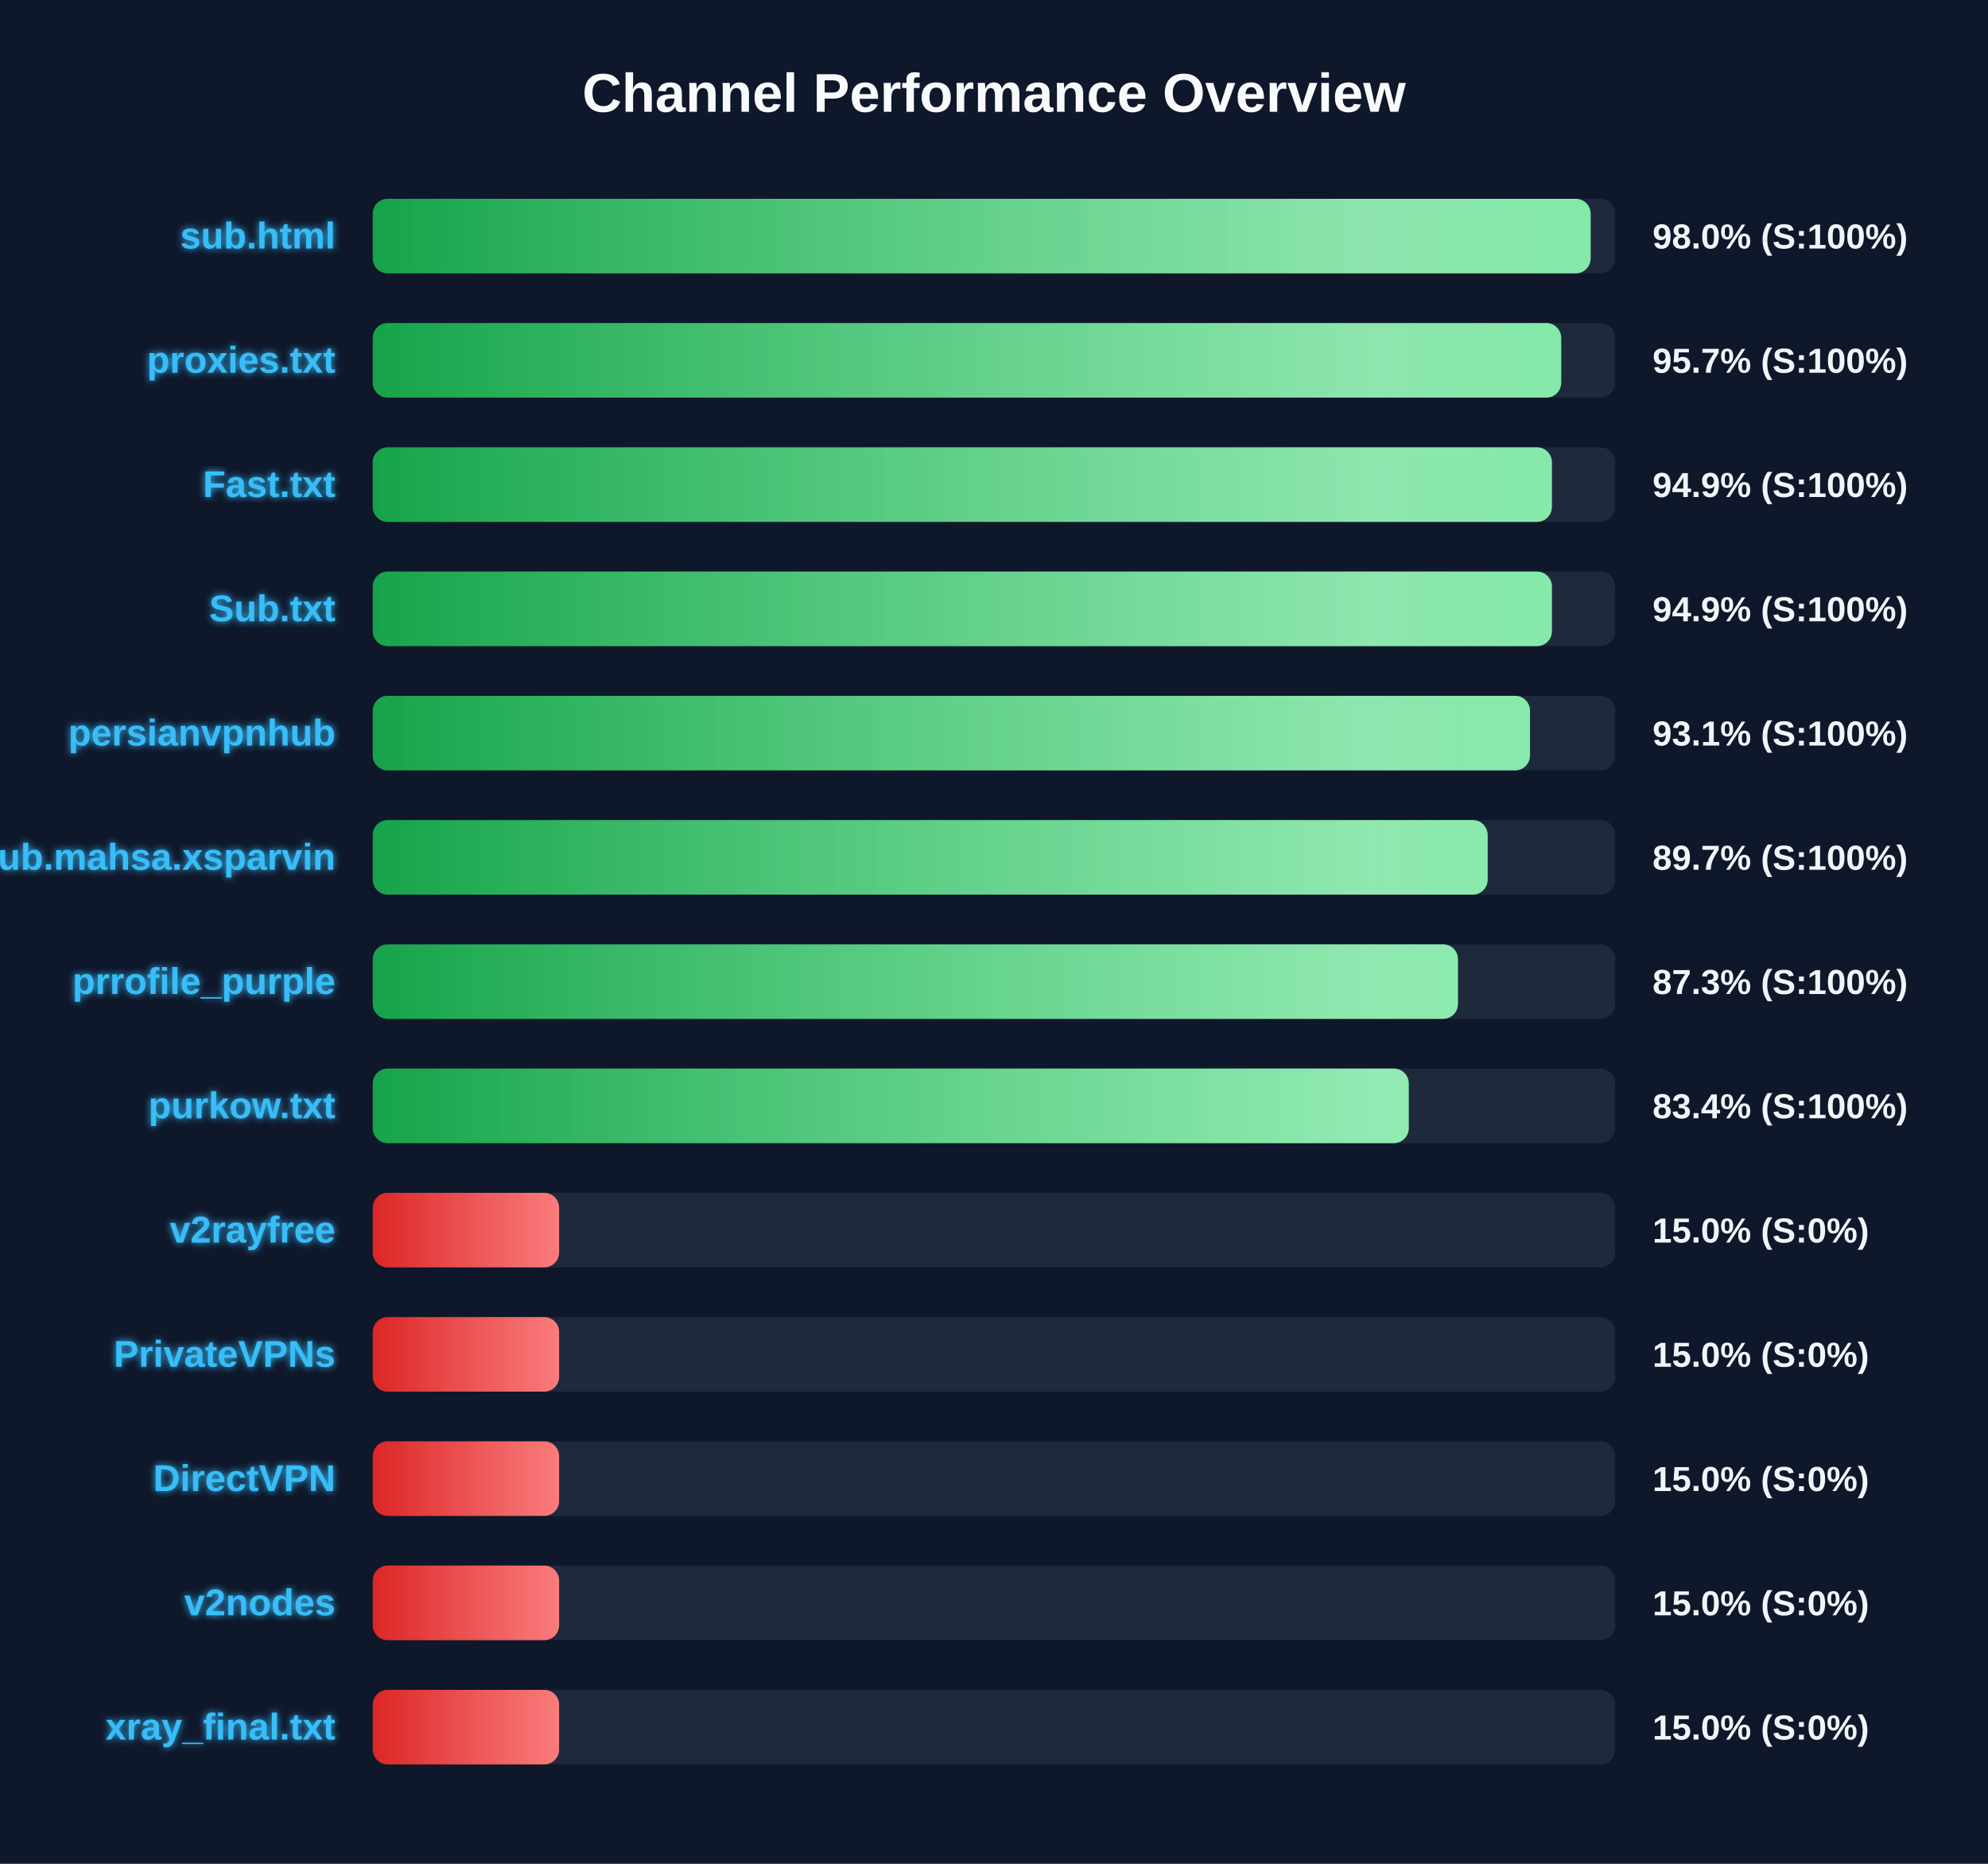
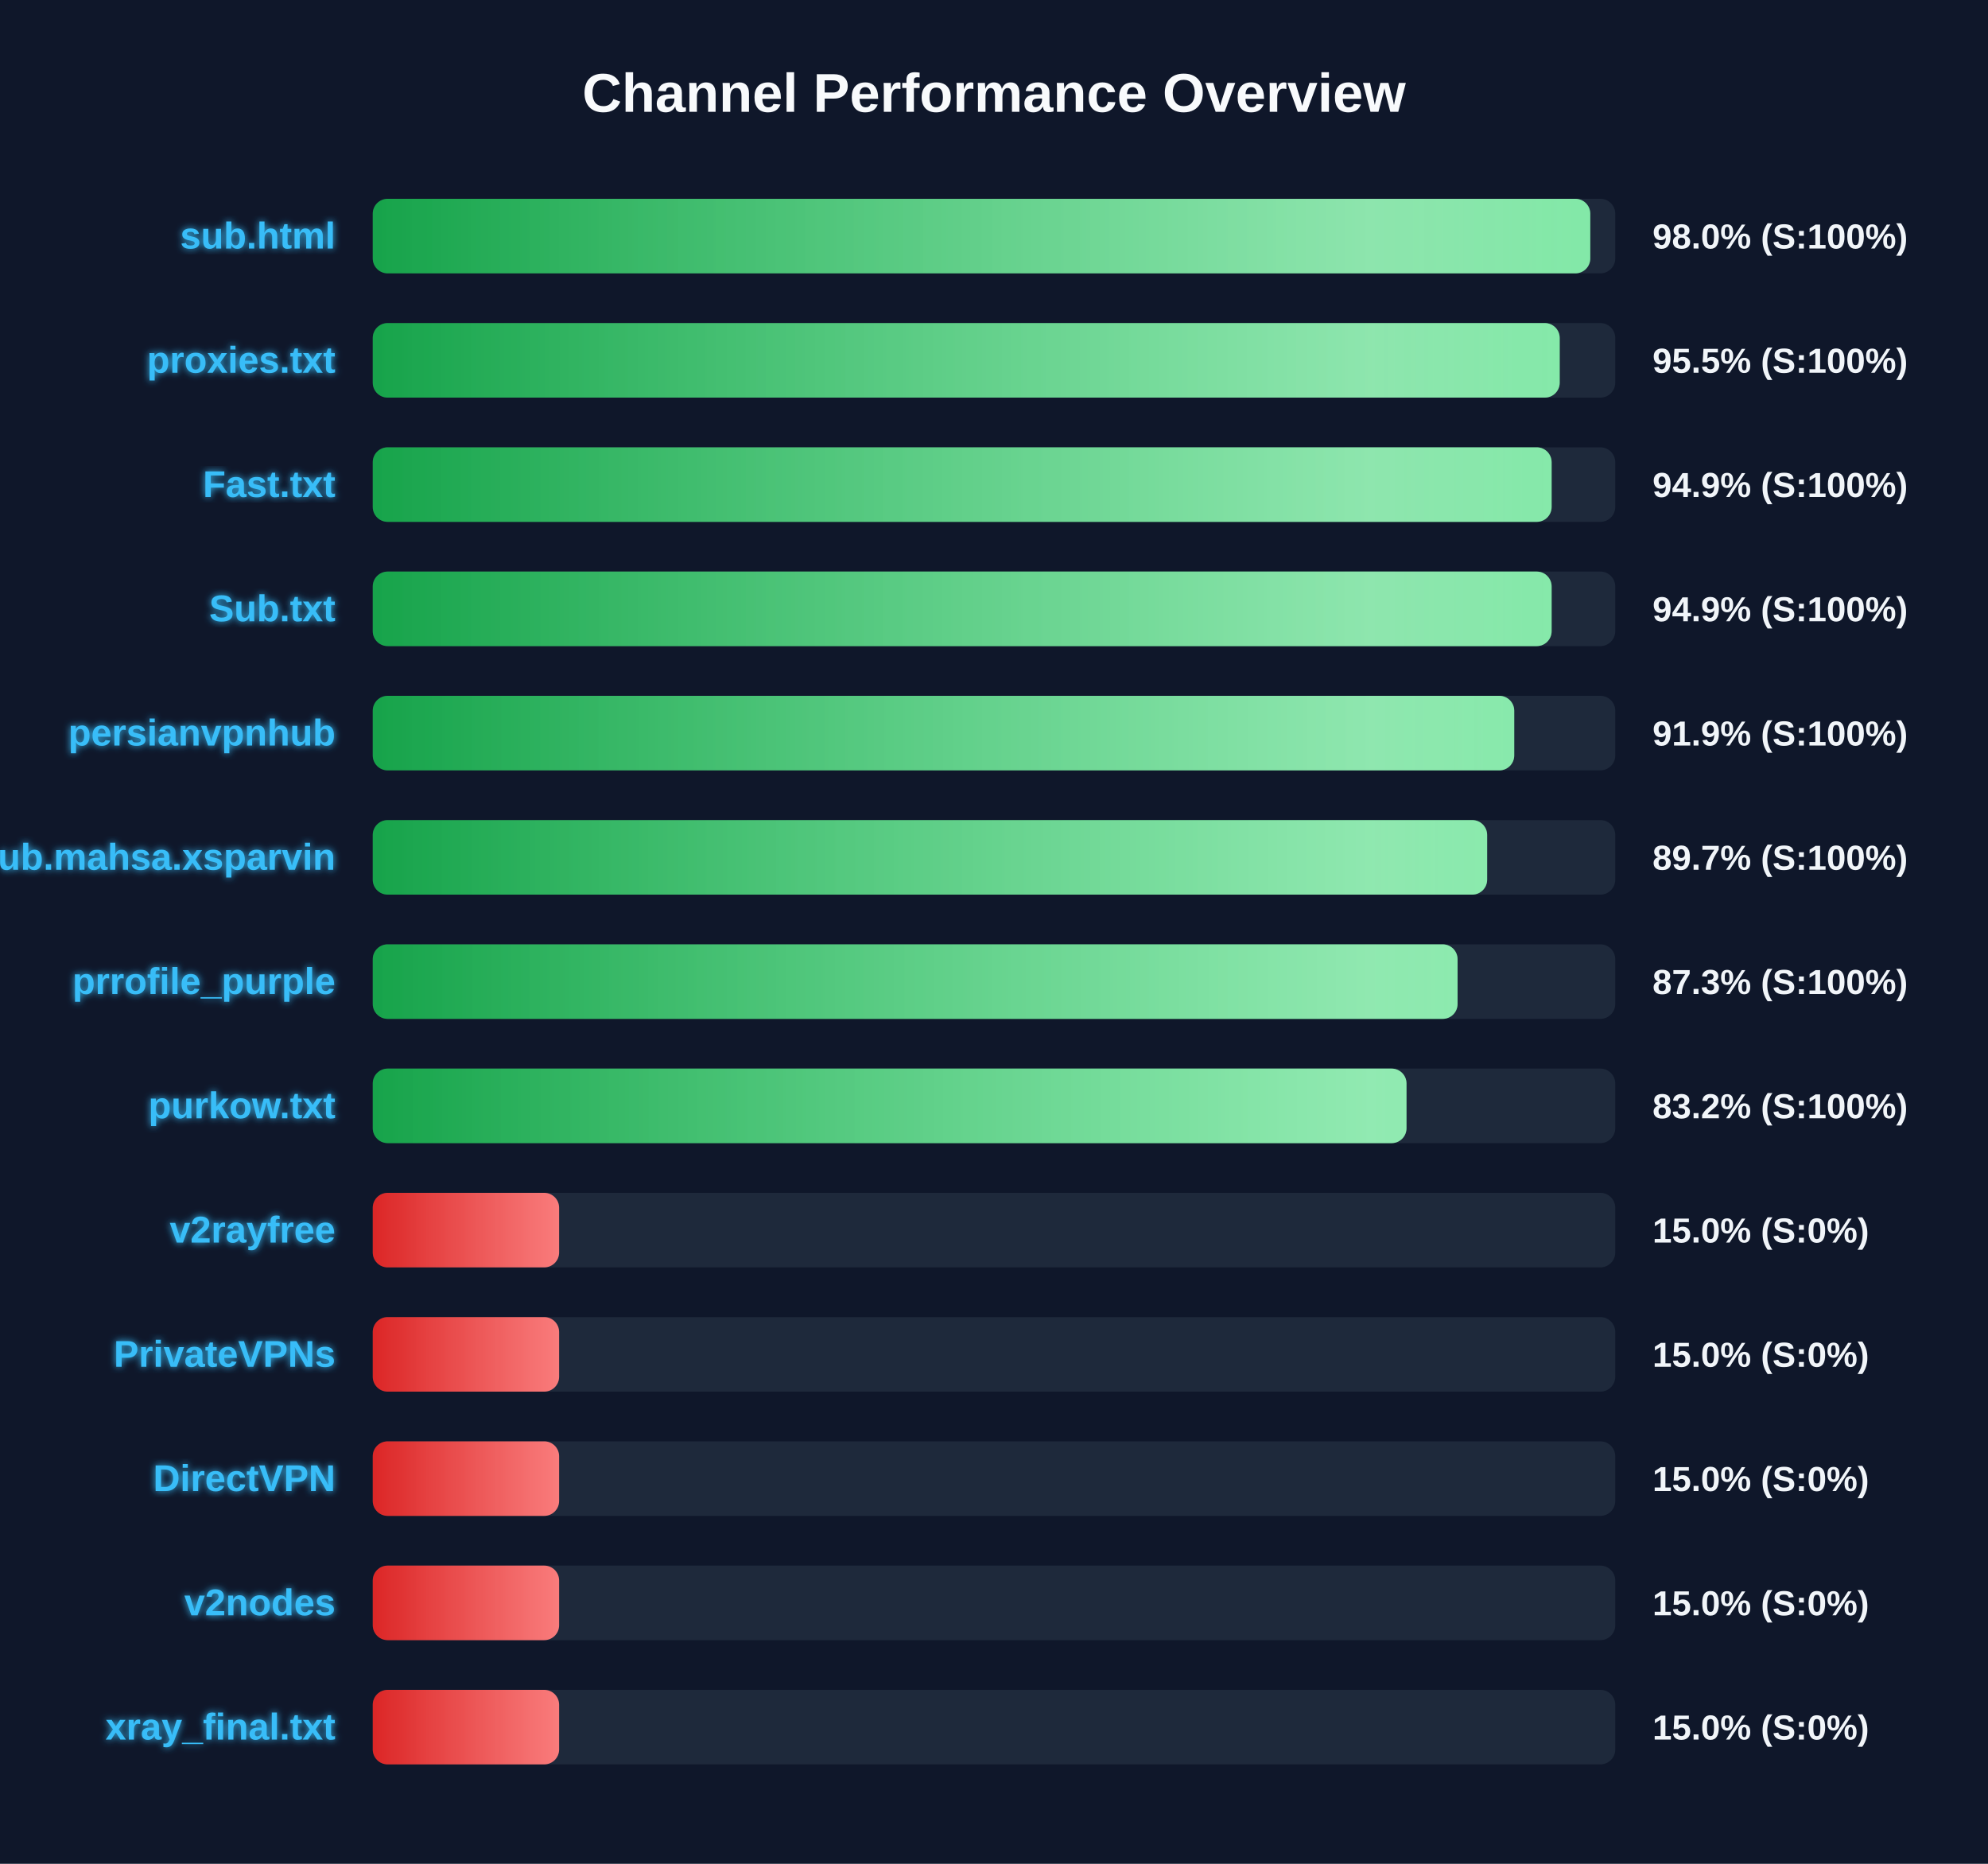
<svg xmlns="http://www.w3.org/2000/svg" width="800" height="750" version="1.1">
  <defs>
    <linearGradient id="grad-green" x1="0%" y1="0%" x2="100%" y2="0%">
      <stop offset="0%" stop-color="#16a34a" />
      <stop offset="100%" stop-color="#4ade80" />
    </linearGradient>
    <linearGradient id="grad-yellow" x1="0%" y1="0%" x2="100%" y2="0%">
      <stop offset="0%" stop-color="#ca8a04" />
      <stop offset="100%" stop-color="#fde047" />
    </linearGradient>
    <linearGradient id="grad-red" x1="0%" y1="0%" x2="100%" y2="0%">
      <stop offset="0%" stop-color="#dc2626" />
      <stop offset="100%" stop-color="#f87171" />
    </linearGradient>
    <linearGradient id="shimmer" x1="0%" y1="0%" x2="100%" y2="0%">
      <stop offset="0%" stop-color="rgba(255,255,255,0)" />
      <stop offset="50%" stop-color="rgba(255,255,255,0.4)" />
      <stop offset="100%" stop-color="rgba(255,255,255,0)" />
    </linearGradient>
    <filter id="glow" x="-20%" y="-20%" width="140%" height="140%">
      <feGaussianBlur stdDeviation="1.5" result="blur" />
      <feComposite in="SourceGraphic" in2="blur" operator="over" />
    </filter>
  </defs>
  <style>
        .bg-rect { fill: #0f172a; }
        .title { font: bold 22px 'Segoe UI', Arial, sans-serif; fill: #f8fafc; }
        .row { font: bold 15px 'Segoe UI', Arial, sans-serif; fill: #38bdf8; filter: url(#glow); }
        .score { font: bold 14px 'Segoe UI', Arial, sans-serif; fill: #f1f5f9; }
        @keyframes shimmer-anim {
            0% { transform: translateX(-100%); }
            100% { transform: translateX(200%); }
        }
        .shimmer-rect {
            animation: shimmer-anim 2.5s infinite linear;
        }
    </style>
  <rect width="100%" height="100%" class="bg-rect" />
  <text x="400" y="45" text-anchor="middle" class="title">Channel Performance Overview</text>
  <rect x="150" y="80" width="500" height="30" fill="#1e293b" rx="6" />
  <clipPath id="clip-0">
-     <rect x="150" y="80" width="490.1" height="30" rx="6" />
+     <rect x="150" y="80" width="489.95" height="30" rx="6" />
  </clipPath>
-   <rect x="150" y="80" width="490.1" height="30" fill="url(#grad-green)" rx="6" />
+   <rect x="150" y="80" width="489.95" height="30" fill="url(#grad-green)" rx="6" />
  <g clip-path="url(#clip-0)">
    <rect x="150" y="80" width="100%" height="30" fill="url(#shimmer)" class="shimmer-rect" />
  </g>
  <text x="135" y="100" text-anchor="end" class="row">sub.html</text>
  <text x="665" y="100" text-anchor="start" class="score">98.0% (S:100%)</text>
  <rect x="150" y="130" width="500" height="30" fill="#1e293b" rx="6" />
  <clipPath id="clip-1">
-     <rect x="150" y="130" width="478.25" height="30" rx="6" />
+     <rect x="150" y="130" width="477.65" height="30" rx="6" />
  </clipPath>
-   <rect x="150" y="130" width="478.25" height="30" fill="url(#grad-green)" rx="6" />
+   <rect x="150" y="130" width="477.65" height="30" fill="url(#grad-green)" rx="6" />
  <g clip-path="url(#clip-1)">
    <rect x="150" y="130" width="100%" height="30" fill="url(#shimmer)" class="shimmer-rect" />
  </g>
  <text x="135" y="150" text-anchor="end" class="row">proxies.txt</text>
-   <text x="665" y="150" text-anchor="start" class="score">95.7% (S:100%)</text>
+   <text x="665" y="150" text-anchor="start" class="score">95.5% (S:100%)</text>
  <rect x="150" y="180" width="500" height="30" fill="#1e293b" rx="6" />
  <clipPath id="clip-2">
-     <rect x="150" y="180" width="474.5" height="30" rx="6" />
+     <rect x="150" y="180" width="474.4" height="30" rx="6" />
  </clipPath>
-   <rect x="150" y="180" width="474.5" height="30" fill="url(#grad-green)" rx="6" />
+   <rect x="150" y="180" width="474.4" height="30" fill="url(#grad-green)" rx="6" />
  <g clip-path="url(#clip-2)">
    <rect x="150" y="180" width="100%" height="30" fill="url(#shimmer)" class="shimmer-rect" />
  </g>
  <text x="135" y="200" text-anchor="end" class="row">Fast.txt</text>
  <text x="665" y="200" text-anchor="start" class="score">94.9% (S:100%)</text>
  <rect x="150" y="230" width="500" height="30" fill="#1e293b" rx="6" />
  <clipPath id="clip-3">
-     <rect x="150" y="230" width="474.5" height="30" rx="6" />
+     <rect x="150" y="230" width="474.4" height="30" rx="6" />
  </clipPath>
-   <rect x="150" y="230" width="474.5" height="30" fill="url(#grad-green)" rx="6" />
+   <rect x="150" y="230" width="474.4" height="30" fill="url(#grad-green)" rx="6" />
  <g clip-path="url(#clip-3)">
    <rect x="150" y="230" width="100%" height="30" fill="url(#shimmer)" class="shimmer-rect" />
  </g>
  <text x="135" y="250" text-anchor="end" class="row">Sub.txt</text>
  <text x="665" y="250" text-anchor="start" class="score">94.9% (S:100%)</text>
  <rect x="150" y="280" width="500" height="30" fill="#1e293b" rx="6" />
  <clipPath id="clip-4">
-     <rect x="150" y="280" width="465.7" height="30" rx="6" />
+     <rect x="150" y="280" width="459.35" height="30" rx="6" />
  </clipPath>
-   <rect x="150" y="280" width="465.7" height="30" fill="url(#grad-green)" rx="6" />
+   <rect x="150" y="280" width="459.35" height="30" fill="url(#grad-green)" rx="6" />
  <g clip-path="url(#clip-4)">
    <rect x="150" y="280" width="100%" height="30" fill="url(#shimmer)" class="shimmer-rect" />
  </g>
  <text x="135" y="300" text-anchor="end" class="row">persianvpnhub</text>
-   <text x="665" y="300" text-anchor="start" class="score">93.1% (S:100%)</text>
+   <text x="665" y="300" text-anchor="start" class="score">91.9% (S:100%)</text>
  <rect x="150" y="330" width="500" height="30" fill="#1e293b" rx="6" />
  <clipPath id="clip-5">
-     <rect x="150" y="330" width="448.65" height="30" rx="6" />
+     <rect x="150" y="330" width="448.45" height="30" rx="6" />
  </clipPath>
-   <rect x="150" y="330" width="448.65" height="30" fill="url(#grad-green)" rx="6" />
+   <rect x="150" y="330" width="448.45" height="30" fill="url(#grad-green)" rx="6" />
  <g clip-path="url(#clip-5)">
    <rect x="150" y="330" width="100%" height="30" fill="url(#shimmer)" class="shimmer-rect" />
  </g>
  <text x="135" y="350" text-anchor="end" class="row">Sub.mahsa.xsparvin</text>
  <text x="665" y="350" text-anchor="start" class="score">89.7% (S:100%)</text>
  <rect x="150" y="380" width="500" height="30" fill="#1e293b" rx="6" />
  <clipPath id="clip-6">
-     <rect x="150" y="380" width="436.7" height="30" rx="6" />
+     <rect x="150" y="380" width="436.55" height="30" rx="6" />
  </clipPath>
-   <rect x="150" y="380" width="436.7" height="30" fill="url(#grad-green)" rx="6" />
+   <rect x="150" y="380" width="436.55" height="30" fill="url(#grad-green)" rx="6" />
  <g clip-path="url(#clip-6)">
    <rect x="150" y="380" width="100%" height="30" fill="url(#shimmer)" class="shimmer-rect" />
  </g>
  <text x="135" y="400" text-anchor="end" class="row">prrofile_purple</text>
  <text x="665" y="400" text-anchor="start" class="score">87.3% (S:100%)</text>
  <rect x="150" y="430" width="500" height="30" fill="#1e293b" rx="6" />
  <clipPath id="clip-7">
-     <rect x="150" y="430" width="416.9" height="30" rx="6" />
+     <rect x="150" y="430" width="416.0" height="30" rx="6" />
  </clipPath>
-   <rect x="150" y="430" width="416.9" height="30" fill="url(#grad-green)" rx="6" />
+   <rect x="150" y="430" width="416.0" height="30" fill="url(#grad-green)" rx="6" />
  <g clip-path="url(#clip-7)">
    <rect x="150" y="430" width="100%" height="30" fill="url(#shimmer)" class="shimmer-rect" />
  </g>
  <text x="135" y="450" text-anchor="end" class="row">purkow.txt</text>
-   <text x="665" y="450" text-anchor="start" class="score">83.4% (S:100%)</text>
+   <text x="665" y="450" text-anchor="start" class="score">83.2% (S:100%)</text>
  <rect x="150" y="480" width="500" height="30" fill="#1e293b" rx="6" />
  <clipPath id="clip-8">
    <rect x="150" y="480" width="75.0" height="30" rx="6" />
  </clipPath>
  <rect x="150" y="480" width="75.0" height="30" fill="url(#grad-red)" rx="6" />
  <g clip-path="url(#clip-8)">
    <rect x="150" y="480" width="100%" height="30" fill="url(#shimmer)" class="shimmer-rect" />
  </g>
  <text x="135" y="500" text-anchor="end" class="row">v2rayfree</text>
  <text x="665" y="500" text-anchor="start" class="score">15.0% (S:0%)</text>
  <rect x="150" y="530" width="500" height="30" fill="#1e293b" rx="6" />
  <clipPath id="clip-9">
    <rect x="150" y="530" width="75.0" height="30" rx="6" />
  </clipPath>
  <rect x="150" y="530" width="75.0" height="30" fill="url(#grad-red)" rx="6" />
  <g clip-path="url(#clip-9)">
    <rect x="150" y="530" width="100%" height="30" fill="url(#shimmer)" class="shimmer-rect" />
  </g>
  <text x="135" y="550" text-anchor="end" class="row">PrivateVPNs</text>
  <text x="665" y="550" text-anchor="start" class="score">15.0% (S:0%)</text>
  <rect x="150" y="580" width="500" height="30" fill="#1e293b" rx="6" />
  <clipPath id="clip-10">
    <rect x="150" y="580" width="75.0" height="30" rx="6" />
  </clipPath>
  <rect x="150" y="580" width="75.0" height="30" fill="url(#grad-red)" rx="6" />
  <g clip-path="url(#clip-10)">
    <rect x="150" y="580" width="100%" height="30" fill="url(#shimmer)" class="shimmer-rect" />
  </g>
  <text x="135" y="600" text-anchor="end" class="row">DirectVPN</text>
  <text x="665" y="600" text-anchor="start" class="score">15.0% (S:0%)</text>
  <rect x="150" y="630" width="500" height="30" fill="#1e293b" rx="6" />
  <clipPath id="clip-11">
    <rect x="150" y="630" width="75.0" height="30" rx="6" />
  </clipPath>
  <rect x="150" y="630" width="75.0" height="30" fill="url(#grad-red)" rx="6" />
  <g clip-path="url(#clip-11)">
    <rect x="150" y="630" width="100%" height="30" fill="url(#shimmer)" class="shimmer-rect" />
  </g>
  <text x="135" y="650" text-anchor="end" class="row">v2nodes</text>
  <text x="665" y="650" text-anchor="start" class="score">15.0% (S:0%)</text>
  <rect x="150" y="680" width="500" height="30" fill="#1e293b" rx="6" />
  <clipPath id="clip-12">
    <rect x="150" y="680" width="75.0" height="30" rx="6" />
  </clipPath>
  <rect x="150" y="680" width="75.0" height="30" fill="url(#grad-red)" rx="6" />
  <g clip-path="url(#clip-12)">
    <rect x="150" y="680" width="100%" height="30" fill="url(#shimmer)" class="shimmer-rect" />
  </g>
  <text x="135" y="700" text-anchor="end" class="row">xray_final.txt</text>
  <text x="665" y="700" text-anchor="start" class="score">15.0% (S:0%)</text>
</svg>
